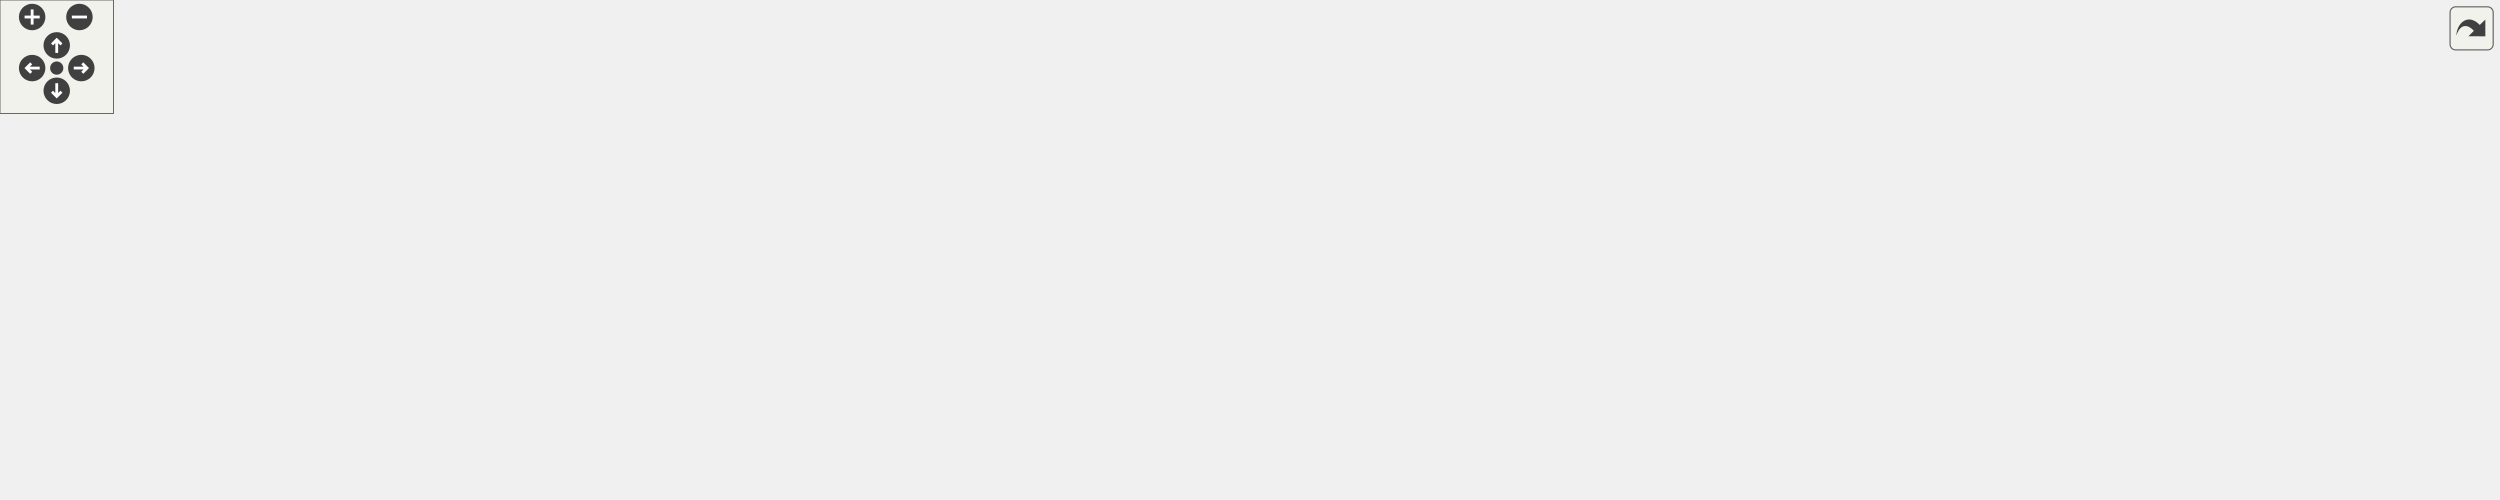
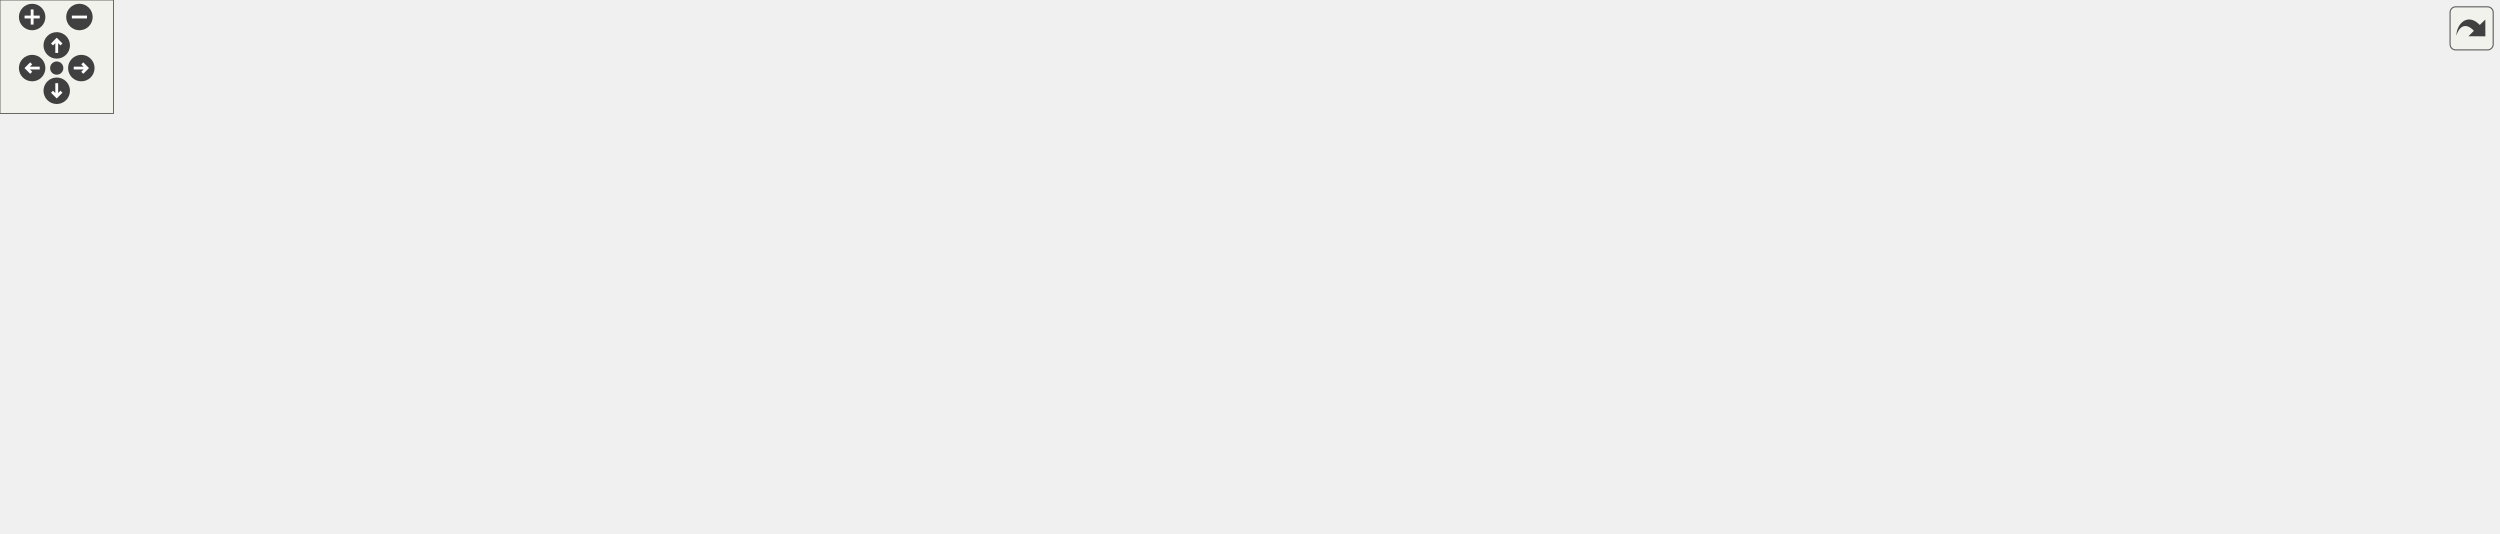
<svg xmlns="http://www.w3.org/2000/svg" xmlns:xlink="http://www.w3.org/1999/xlink" id="main" version="1.1" xml:space="preserve">
  <style type="text/css">
.edge:hover path { stroke: red; }
.edge:hover polygon { stroke: red; fill: red; }
</style>
  <defs>
    <circle id="rim" cx="0" cy="0" r="7" />
    <circle id="rim2" cx="0" cy="0" r="3.5" />
    <g id="zoomPlus">
      <use xlink:href="#rim" fill="#404040">
        <set attributeName="fill" to="#808080" begin="zoomplus.mouseover" end="zoomplus.mouseout" />
      </use>
      <path d="M-4,0h8M0,-4v8" fill="none" stroke="white" stroke-width="1.5" pointer-events="none" />
    </g>
    <g id="zoomMin">
      <use xlink:href="#rim" fill="#404040">
        <set attributeName="fill" to="#808080" begin="zoomminus.mouseover" end="zoomminus.mouseout" />
      </use>
      <path d="M-4,0h8" fill="none" stroke="white" stroke-width="1.5" pointer-events="none" />
    </g>
    <g id="dirArrow">
      <path fill="none" stroke="white" stroke-width="1.5" d="M0,-3.0v7 M-2.5,-0.5L0,-3.0L2.5,-0.5" />
    </g>
    <g id="resetDef">
      <use xlink:href="#rim2" fill="#404040">
        <set attributeName="fill" to="#808080" begin="reset.mouseover" end="reset.mouseout" />
      </use>
    </g>
  </defs>
  <svg id="graph" class="graph">
    <g id="viewport">
      <g id="node1" class="node">
-         <polygon fill="#bfbfbf" stroke="black" points="0,-114.5 0,-133.5 87,-133.5 87,-114.5 0,-114.5" />
-         <text text-anchor="middle" x="43.5" y="-121.5" font-family="Helvetica,sans-Serif" font-size="10.00">Monster_Reset</text>
+         <polygon fill="#bfbfbf" stroke="black" points="0,-132.5 0,-151.5 87,-151.5 87,-132.5 0,-132.5" />
+         <text text-anchor="middle" x="43.5" y="-139.5" font-family="Helvetica,sans-Serif" font-size="10.00">Monster_Reset</text>
      </g>
      <g id="node2" class="node">
        <g id="a_node2">
-           <a xlink:href="../../d8/dc1/sv__monsters_8qh.html#a1e264a94238b71678a588bef93292d8a" target="_top" xlink:title="Monster_Spawn">
-             <polygon fill="none" stroke="black" points="123,-114.5 123,-133.5 215,-133.5 215,-114.5 123,-114.5" />
-             <text text-anchor="middle" x="169" y="-121.5" font-family="Helvetica,sans-Serif" font-size="10.00">Monster_Spawn</text>
+           <a xlink:href="../../d8/dc1/sv__monsters_8qh.html#a46a9c5071074885c3fc9703fb27e1bd7" target="_top" xlink:title="Monster_Spawn">
+             <polygon fill="none" stroke="black" points="123,-132.5 123,-151.5 215,-151.5 215,-132.5 123,-132.5" />
+             <text text-anchor="middle" x="169" y="-139.5" font-family="Helvetica,sans-Serif" font-size="10.00">Monster_Spawn</text>
          </a>
        </g>
      </g>
      <g id="edge1" class="edge">
-         <path fill="none" stroke="midnightblue" d="M97.252,-124C105.788,-124 114.559,-124 122.892,-124" />
-         <polygon fill="midnightblue" stroke="midnightblue" points="97.002,-120.5 87.002,-124 97.002,-127.5 97.002,-120.5" />
+         <path fill="none" stroke="midnightblue" d="M97.252,-142C105.788,-142 114.559,-142 122.892,-142" />
+         <polygon fill="midnightblue" stroke="midnightblue" points="97.002,-138.5 87.002,-142 97.002,-145.5 97.002,-138.5" />
      </g>
      <g id="node3" class="node">
        <g id="a_node3">
          <a xlink:href="../../da/d4e/sv__monsters_8qc.html#a2b57b31035d01a69ccd6e8c6970ed5dd" target="_top" xlink:title="Monster_Respawn">
-             <polygon fill="none" stroke="black" points="251,-76.5 251,-95.5 353,-95.5 353,-76.5 251,-76.5" />
-             <text text-anchor="middle" x="302" y="-83.5" font-family="Helvetica,sans-Serif" font-size="10.00">Monster_Respawn</text>
+             <polygon fill="none" stroke="black" points="251,-94.5 251,-113.5 353,-113.5 353,-94.5 251,-94.5" />
+             <text text-anchor="middle" x="302" y="-101.5" font-family="Helvetica,sans-Serif" font-size="10.00">Monster_Respawn</text>
          </a>
        </g>
      </g>
      <g id="edge2" class="edge">
-         <path fill="none" stroke="midnightblue" d="M212.715,-111.609C230.655,-106.406 251.2,-100.446 267.954,-95.586" />
-         <polygon fill="midnightblue" stroke="midnightblue" points="211.686,-108.264 203.057,-114.411 213.636,-114.986 211.686,-108.264" />
+         <path fill="none" stroke="midnightblue" d="M212.715,-129.609C230.655,-124.406 251.2,-118.446 267.954,-113.586" />
+         <polygon fill="midnightblue" stroke="midnightblue" points="211.686,-126.264 203.057,-132.411 213.636,-132.986 211.686,-126.264" />
      </g>
      <g id="node8" class="node">
        <g id="a_node8">
          <a xlink:href="../../da/d4e/sv__monsters_8qc.html#ae9c174dd3b336a7270caba2894224d0f" target="_top" xlink:title="Monster_Appear">
-             <polygon fill="none" stroke="black" points="254.5,-152.5 254.5,-171.5 349.5,-171.5 349.5,-152.5 254.5,-152.5" />
-             <text text-anchor="middle" x="302" y="-159.5" font-family="Helvetica,sans-Serif" font-size="10.00">Monster_Appear</text>
+             <polygon fill="none" stroke="black" points="254.5,-170.5 254.5,-189.5 349.5,-189.5 349.5,-170.5 254.5,-170.5" />
+             <text text-anchor="middle" x="302" y="-177.5" font-family="Helvetica,sans-Serif" font-size="10.00">Monster_Appear</text>
          </a>
        </g>
      </g>
      <g id="edge8" class="edge">
-         <path fill="none" stroke="midnightblue" d="M212.715,-136.391C230.655,-141.594 251.2,-147.554 267.954,-152.414" />
-         <polygon fill="midnightblue" stroke="midnightblue" points="213.636,-133.014 203.057,-133.589 211.686,-139.736 213.636,-133.014" />
+         <path fill="none" stroke="midnightblue" d="M212.715,-154.391C230.655,-159.594 251.2,-165.554 267.954,-170.414" />
+         <polygon fill="midnightblue" stroke="midnightblue" points="213.636,-151.014 203.057,-151.589 211.686,-157.736 213.636,-151.014" />
      </g>
      <g id="node10" class="node">
        <g id="a_node10">
-           <a xlink:href="../../d3/d3e/sv__spawn_8qh.html#a6cfe31b7427d7ec23125a64297039731" target="_top" xlink:title="spawnmonster">
+           <a xlink:href="../../d3/d3e/sv__spawn_8qh.html#ac615a7363e15e870bec1301869b6db5b" target="_top" xlink:title="spawnmonster">
            <polygon fill="none" stroke="black" points="258.5,-38.5 258.5,-57.5 345.5,-57.5 345.5,-38.5 258.5,-38.5" />
            <text text-anchor="middle" x="302" y="-45.5" font-family="Helvetica,sans-Serif" font-size="10.00">spawnmonster</text>
          </a>
        </g>
      </g>
      <g id="edge11" class="edge">
-         <path fill="none" stroke="midnightblue" d="M189.742,-107.986C205.61,-95.651 228.832,-78.772 251,-67 257.643,-63.472 265.088,-60.275 272.162,-57.552" />
-         <polygon fill="midnightblue" stroke="midnightblue" points="187.414,-105.365 181.737,-114.31 191.754,-110.857 187.414,-105.365" />
+         <path fill="none" stroke="midnightblue" d="M191.687,-126.439C219.022,-106.824 265.159,-73.718 287.743,-57.513" />
+         <polygon fill="midnightblue" stroke="midnightblue" points="189.61,-123.621 183.526,-132.294 193.691,-129.308 189.61,-123.621" />
      </g>
      <g id="node4" class="node">
        <g id="a_node4">
          <a xlink:href="../../da/d4e/sv__monsters_8qc.html#a64003301dcc44254935df433ea236780" target="_top" xlink:title="Monster_Dead_Fade">
-             <polygon fill="none" stroke="black" points="415.5,-114.5 415.5,-133.5 529.5,-133.5 529.5,-114.5 415.5,-114.5" />
-             <text text-anchor="middle" x="472.5" y="-121.5" font-family="Helvetica,sans-Serif" font-size="10.00">Monster_Dead_Fade</text>
+             <polygon fill="none" stroke="black" points="415.5,-119.5 415.5,-138.5 529.5,-138.5 529.5,-119.5 415.5,-119.5" />
+             <text text-anchor="middle" x="472.5" y="-126.5" font-family="Helvetica,sans-Serif" font-size="10.00">Monster_Dead_Fade</text>
          </a>
        </g>
      </g>
      <g id="edge3" class="edge">
-         <path fill="none" stroke="midnightblue" d="M355.431,-97.824C379.187,-103.182 406.899,-109.431 429.286,-114.48" />
-         <polygon fill="midnightblue" stroke="midnightblue" points="356.045,-94.375 345.52,-95.589 354.505,-101.203 356.045,-94.375" />
+         <path fill="none" stroke="midnightblue" d="M363.439,-112.967C380.38,-115.481 398.72,-118.202 415.397,-120.676" />
+         <polygon fill="midnightblue" stroke="midnightblue" points="363.505,-109.439 353.099,-111.433 362.477,-116.363 363.505,-109.439" />
      </g>
      <g id="node5" class="node">
        <g id="a_node5">
          <a xlink:href="../../da/d4e/sv__monsters_8qc.html#a304ebddf2011e967eb6e3d0da5b4a760" target="_top" xlink:title="Monster_Dead_Think">
-             <polygon fill="none" stroke="black" points="602.5,-124.5 602.5,-143.5 718.5,-143.5 718.5,-124.5 602.5,-124.5" />
-             <text text-anchor="middle" x="660.5" y="-131.5" font-family="Helvetica,sans-Serif" font-size="10.00">Monster_Dead_Think</text>
+             <polygon fill="none" stroke="black" points="602.5,-132.5 602.5,-151.5 718.5,-151.5 718.5,-132.5 602.5,-132.5" />
+             <text text-anchor="middle" x="660.5" y="-139.5" font-family="Helvetica,sans-Serif" font-size="10.00">Monster_Dead_Think</text>
          </a>
        </g>
      </g>
      <g id="edge4" class="edge">
-         <path fill="none" stroke="midnightblue" d="M539.734,-127.561C560.171,-128.66 582.494,-129.86 602.27,-130.923" />
-         <polygon fill="midnightblue" stroke="midnightblue" points="539.732,-124.056 529.558,-127.014 539.356,-131.046 539.732,-124.056" />
+         <path fill="none" stroke="midnightblue" d="M539.734,-133.629C560.171,-135.058 582.494,-136.618 602.27,-138" />
+         <polygon fill="midnightblue" stroke="midnightblue" points="539.778,-130.124 529.558,-132.918 539.29,-137.107 539.778,-130.124" />
      </g>
      <g id="node6" class="node">
        <g id="a_node6">
          <a xlink:href="../../da/d4e/sv__monsters_8qc.html#a9fe966953fdc6ae52562b48fe4776295" target="_top" xlink:title="Monster_Dead">
-             <polygon fill="none" stroke="black" points="783,-133.5 783,-152.5 869,-152.5 869,-133.5 783,-133.5" />
-             <text text-anchor="middle" x="826" y="-140.5" font-family="Helvetica,sans-Serif" font-size="10.00">Monster_Dead</text>
+             <polygon fill="none" stroke="black" points="783,-145.5 783,-164.5 869,-164.5 869,-145.5 783,-145.5" />
+             <text text-anchor="middle" x="826" y="-152.5" font-family="Helvetica,sans-Serif" font-size="10.00">Monster_Dead</text>
          </a>
        </g>
      </g>
      <g id="edge5" class="edge">
-         <path fill="none" stroke="midnightblue" d="M728.721,-137.7C747.017,-138.707 766.316,-139.77 782.792,-140.677" />
-         <polygon fill="midnightblue" stroke="midnightblue" points="728.862,-134.203 718.684,-137.148 728.477,-141.192 728.862,-134.203" />
+         <path fill="none" stroke="midnightblue" d="M728.721,-147.345C747.017,-148.8 766.316,-150.334 782.792,-151.644" />
+         <polygon fill="midnightblue" stroke="midnightblue" points="728.93,-143.85 718.684,-146.547 728.375,-150.828 728.93,-143.85" />
      </g>
      <g id="node7" class="node">
        <g id="a_node7">
          <a xlink:href="../../da/d4e/sv__monsters_8qc.html#a07727352fce183ccb8e2db2f168ad393" target="_top" xlink:title="Monster_Damage">
-             <polygon fill="none" stroke="black" points="929,-161.5 929,-180.5 1031,-180.5 1031,-161.5 929,-161.5" />
-             <text text-anchor="middle" x="980" y="-168.5" font-family="Helvetica,sans-Serif" font-size="10.00">Monster_Damage</text>
+             <polygon fill="none" stroke="black" points="929,-176.5 929,-195.5 1031,-195.5 1031,-176.5 929,-176.5" />
+             <text text-anchor="middle" x="980" y="-183.5" font-family="Helvetica,sans-Serif" font-size="10.00">Monster_Damage</text>
          </a>
        </g>
      </g>
      <g id="edge6" class="edge">
-         <path fill="none" stroke="midnightblue" d="M879.572,-152.684C895.527,-155.623 913.01,-158.844 928.805,-161.754" />
-         <polygon fill="midnightblue" stroke="midnightblue" points="879.809,-149.169 869.34,-150.8 878.541,-156.053 879.809,-149.169" />
+         <path fill="none" stroke="midnightblue" d="M879.253,-165.657C896.497,-169.174 915.554,-173.06 932.351,-176.486" />
+         <polygon fill="midnightblue" stroke="midnightblue" points="879.838,-162.204 869.34,-163.635 878.439,-169.063 879.838,-162.204" />
      </g>
      <g id="edge7" class="edge">
-         <path fill="none" stroke="midnightblue" d="M918.542,-179.824C854.773,-188.355 751.29,-200 661.5,-200 471.5,-200 471.5,-200 471.5,-200 373.137,-200 343.414,-214.69 251,-181 222.243,-170.517 194.316,-147.055 179.968,-133.731" />
-         <polygon fill="midnightblue" stroke="midnightblue" points="919.375,-183.243 928.814,-178.431 918.434,-176.307 919.375,-183.243" />
+         <path fill="none" stroke="midnightblue" d="M918.575,-195.737C854.833,-205.151 751.371,-218 661.5,-218 471.5,-218 471.5,-218 471.5,-218 373.137,-218 343.414,-232.69 251,-199 222.243,-188.517 194.316,-165.055 179.968,-151.731" />
+         <polygon fill="midnightblue" stroke="midnightblue" points="919.471,-199.142 928.842,-194.199 918.434,-192.219 919.471,-199.142" />
      </g>
      <g id="node9" class="node">
        <g id="a_node9">
-           <a xlink:href="../../da/d4e/sv__monsters_8qc.html#a0c5d94fd195b12611f3bd45c0546bfca" target="_top" xlink:title="Monster_Appear_Check">
-             <polygon fill="none" stroke="black" points="407.5,-152.5 407.5,-171.5 537.5,-171.5 537.5,-152.5 407.5,-152.5" />
-             <text text-anchor="middle" x="472.5" y="-159.5" font-family="Helvetica,sans-Serif" font-size="10.00">Monster_Appear_Check</text>
+           <a xlink:href="../../da/d4e/sv__monsters_8qc.html#ab273e2d348a8d06a6ab65dba3c4afbf6" target="_top" xlink:title="Monster_Appear_Check">
+             <polygon fill="none" stroke="black" points="407.5,-166.5 407.5,-185.5 537.5,-185.5 537.5,-166.5 407.5,-166.5" />
+             <text text-anchor="middle" x="472.5" y="-173.5" font-family="Helvetica,sans-Serif" font-size="10.00">Monster_Appear_Check</text>
          </a>
        </g>
      </g>
      <g id="edge9" class="edge">
-         <path fill="none" stroke="midnightblue" d="M360.227,-162C375.434,-162 391.955,-162 407.499,-162" />
-         <polygon fill="midnightblue" stroke="midnightblue" points="359.937,-158.5 349.937,-162 359.937,-165.5 359.937,-158.5" />
+         <path fill="none" stroke="midnightblue" d="M360.227,-178.642C375.434,-178.28 391.955,-177.888 407.499,-177.519" />
+         <polygon fill="midnightblue" stroke="midnightblue" points="359.851,-175.149 349.937,-178.886 360.017,-182.147 359.851,-175.149" />
      </g>
      <g id="edge10" class="edge">
-         <path fill="none" stroke="midnightblue" d="M406.149,-150.856C388.893,-148.095 370.268,-145.279 353,-143 306.133,-136.815 252.292,-131.431 215.205,-127.989" />
-         <polygon fill="midnightblue" stroke="midnightblue" points="405.7,-154.328 416.13,-152.47 406.817,-147.418 405.7,-154.328" />
+         <path fill="none" stroke="midnightblue" d="M397.236,-166.34C382.581,-164.507 367.311,-162.648 353,-161 306.037,-155.59 252.211,-150.085 215.154,-146.403" />
+         <polygon fill="midnightblue" stroke="midnightblue" points="396.905,-169.826 407.264,-167.602 397.78,-162.881 396.905,-169.826" />
+       </g>
+       <g id="edge18" class="edge">
+         <path fill="none" stroke="midnightblue" d="M277.447,-67.029C278.786,-72.128 286.97,-76 302,-76 325.461,-76 332.243,-66.565 322.345,-57.757" />
+         <polygon fill="midnightblue" stroke="midnightblue" points="280.709,-68.31 281.655,-57.757 274.335,-65.416 280.709,-68.31" />
      </g>
      <g id="node11" class="node">
        <g id="a_node11">
          <a xlink:href="../../db/da5/sv__invasion_8qc.html#aff0df3dfdc8b2936711b973638f070df" target="_top" xlink:title="invasion_SpawnChosenMonster">
            <polygon fill="none" stroke="black" points="389,-0.5 389,-19.5 556,-19.5 556,-0.5 389,-0.5" />
            <text text-anchor="middle" x="472.5" y="-7.5" font-family="Helvetica,sans-Serif" font-size="10.00">invasion_SpawnChosenMonster</text>
          </a>
        </g>
      </g>
      <g id="edge12" class="edge">
        <path fill="none" stroke="midnightblue" d="M355.431,-36.176C379.187,-30.818 406.899,-24.569 429.286,-19.52" />
        <polygon fill="midnightblue" stroke="midnightblue" points="354.505,-32.797 345.52,-38.411 356.045,-39.625 354.505,-32.797" />
      </g>
      <g id="node17" class="node">
        <g id="a_node17">
          <a xlink:href="../../de/dbb/sv__spawner_8qc.html#a1251dfcf5b3c88b4572dfc13273f6f39" target="_top" xlink:title="spawner_use">
            <polygon fill="none" stroke="black" points="433,-76.5 433,-95.5 512,-95.5 512,-76.5 433,-76.5" />
            <text text-anchor="middle" x="472.5" y="-83.5" font-family="Helvetica,sans-Serif" font-size="10.00">spawner_use</text>
          </a>
        </g>
      </g>
-       <g id="edge18" class="edge">
+       <g id="edge19" class="edge">
        <path fill="none" stroke="midnightblue" d="M355.563,-59.854C380.529,-65.484 409.84,-72.094 432.744,-77.26" />
        <polygon fill="midnightblue" stroke="midnightblue" points="356.045,-56.375 345.52,-57.589 354.505,-63.203 356.045,-56.375" />
      </g>
      <g id="node19" class="node">
        <g id="a_node19">
          <a xlink:href="../../d2/d06/server_2command_2common_8qh.html#a31c9eecd432f1aaee8637466cb8c1bea" target="_top" xlink:title="CommonCommand_editmob">
            <polygon fill="none" stroke="black" points="394.5,-38.5 394.5,-57.5 550.5,-57.5 550.5,-38.5 394.5,-38.5" />
            <text text-anchor="middle" x="472.5" y="-45.5" font-family="Helvetica,sans-Serif" font-size="10.00">CommonCommand_editmob</text>
          </a>
        </g>
      </g>
-       <g id="edge20" class="edge">
+       <g id="edge21" class="edge">
        <path fill="none" stroke="midnightblue" d="M355.547,-48C367.813,-48 381.127,-48 394.216,-48" />
        <polygon fill="midnightblue" stroke="midnightblue" points="355.52,-44.5 345.52,-48 355.52,-51.5 355.52,-44.5" />
      </g>
      <g id="node12" class="node">
        <g id="a_node12">
          <a xlink:href="../../db/da5/sv__invasion_8qc.html#af8f2b47bd3440a92ec9100cf6dd2c870" target="_top" xlink:title="invasion_SpawnMonsters">
            <polygon fill="none" stroke="black" points="592,-0.5 592,-19.5 729,-19.5 729,-0.5 592,-0.5" />
            <text text-anchor="middle" x="660.5" y="-7.5" font-family="Helvetica,sans-Serif" font-size="10.00">invasion_SpawnMonsters</text>
          </a>
        </g>
      </g>
      <g id="edge13" class="edge">
        <path fill="none" stroke="midnightblue" d="M566.271,-10C574.896,-10 583.524,-10 591.858,-10" />
        <polygon fill="midnightblue" stroke="midnightblue" points="566.166,-6.5 556.165,-10 566.165,-13.5 566.166,-6.5" />
      </g>
      <g id="node13" class="node">
        <g id="a_node13">
          <a xlink:href="../../db/da5/sv__invasion_8qc.html#aca840f4cbd32c801017e724fa0399374" target="_top" xlink:title="Invasion_CheckWinner">
            <polygon fill="none" stroke="black" points="765,-0.5 765,-19.5 887,-19.5 887,-0.5 765,-0.5" />
            <text text-anchor="middle" x="826" y="-7.5" font-family="Helvetica,sans-Serif" font-size="10.00">Invasion_CheckWinner</text>
          </a>
        </g>
      </g>
      <g id="edge14" class="edge">
        <path fill="none" stroke="midnightblue" d="M739.688,-10C748.148,-10 756.658,-10 764.857,-10" />
        <polygon fill="midnightblue" stroke="midnightblue" points="739.418,-6.5 729.418,-10 739.418,-13.5 739.418,-6.5" />
      </g>
      <g id="node14" class="node">
        <g id="a_node14">
          <a xlink:href="../../db/da5/sv__invasion_8qc.html#a236fd86093117aeb98743e15f440f9d3" target="_top" xlink:title="invasion_DelayedInit">
            <polygon fill="none" stroke="black" points="923,-0.5 923,-19.5 1037,-19.5 1037,-0.5 923,-0.5" />
            <text text-anchor="middle" x="980" y="-7.5" font-family="Helvetica,sans-Serif" font-size="10.00">invasion_DelayedInit</text>
          </a>
        </g>
      </g>
      <g id="edge15" class="edge">
        <path fill="none" stroke="midnightblue" d="M897.117,-10C905.734,-10 914.453,-10 922.826,-10" />
        <polygon fill="midnightblue" stroke="midnightblue" points="897.074,-6.5 887.074,-10 897.074,-13.5 897.074,-6.5" />
      </g>
      <g id="node15" class="node">
        <g id="a_node15">
          <a xlink:href="../../d2/db1/sv__invasion_8qh.html#a25529cc1c6aba9e850432cf8d26a5e93" target="_top" xlink:title="invasion_Initialize">
            <polygon fill="none" stroke="black" points="1073,-0.5 1073,-19.5 1172,-19.5 1172,-0.5 1073,-0.5" />
            <text text-anchor="middle" x="1122.5" y="-7.5" font-family="Helvetica,sans-Serif" font-size="10.00">invasion_Initialize</text>
          </a>
        </g>
      </g>
      <g id="edge16" class="edge">
        <path fill="none" stroke="midnightblue" d="M1047.35,-10C1055.95,-10 1064.61,-10 1072.84,-10" />
        <polygon fill="midnightblue" stroke="midnightblue" points="1047.34,-6.5 1037.34,-10 1047.34,-13.5 1047.34,-6.5" />
      </g>
      <g id="node16" class="node">
        <g id="a_node16">
          <a xlink:href="../../d2/db1/sv__invasion_8qh.html#a6879a53e956f0f1fd079b3015609a852" target="_top" xlink:title="REGISTER_MUTATOR">
            <polygon fill="none" stroke="black" points="1208,-0.5 1208,-19.5 1321,-19.5 1321,-0.5 1208,-0.5" />
            <text text-anchor="middle" x="1264.5" y="-7.5" font-family="Helvetica,sans-Serif" font-size="10.00">REGISTER_MUTATOR</text>
          </a>
        </g>
      </g>
      <g id="edge17" class="edge">
        <path fill="none" stroke="midnightblue" d="M1182.25,-10C1190.72,-10 1199.41,-10 1207.81,-10" />
        <polygon fill="midnightblue" stroke="midnightblue" points="1182.07,-6.5 1172.07,-10 1182.07,-13.5 1182.07,-6.5" />
      </g>
      <g id="node18" class="node">
        <g id="a_node18">
          <a xlink:href="../../de/dbb/sv__spawner_8qc.html#a3123c628538f58eb7dbc04b5f8435901" target="_top" xlink:title="spawnfunc">
            <polygon fill="none" stroke="black" points="627,-76.5 627,-95.5 694,-95.5 694,-76.5 627,-76.5" />
            <text text-anchor="middle" x="660.5" y="-83.5" font-family="Helvetica,sans-Serif" font-size="10.00">spawnfunc</text>
          </a>
        </g>
      </g>
-       <g id="edge19" class="edge">
+       <g id="edge20" class="edge">
        <path fill="none" stroke="midnightblue" d="M522.382,-86C555.371,-86 598.001,-86 626.907,-86" />
        <polygon fill="midnightblue" stroke="midnightblue" points="522.039,-82.5 512.039,-86 522.039,-89.5 522.039,-82.5" />
      </g>
      <g id="node20" class="node">
        <g id="a_node20">
          <a xlink:href="../../d2/d06/server_2command_2common_8qh.html#a61ca75686b7681834a8efe7af123bf2b" target="_top" xlink:title="COMMON_COMMAND">
            <polygon fill="none" stroke="black" points="600.5,-38.5 600.5,-57.5 720.5,-57.5 720.5,-38.5 600.5,-38.5" />
            <text text-anchor="middle" x="660.5" y="-45.5" font-family="Helvetica,sans-Serif" font-size="10.00">COMMON_COMMAND</text>
          </a>
        </g>
      </g>
-       <g id="edge21" class="edge">
+       <g id="edge22" class="edge">
        <path fill="none" stroke="midnightblue" d="M560.928,-48C574.281,-48 587.789,-48 600.343,-48" />
        <polygon fill="midnightblue" stroke="midnightblue" points="560.765,-44.5 550.765,-48 560.765,-51.5 560.765,-44.5" />
      </g>
    </g>
  </svg>
  <g id="navigator" transform="translate(0 0)" fill="#404254">
    <rect fill="#f2f5e9" fill-opacity="0.5" stroke="#606060" stroke-width=".5" x="0" y="0" width="60" height="60" />
    <use id="zoomplus" xlink:href="#zoomPlus" x="17" y="9" />
    <use id="zoomminus" xlink:href="#zoomMin" x="42" y="9" />
    <use id="reset" xlink:href="#resetDef" x="30" y="36" />
    <g id="arrowUp" xlink:href="#dirArrow" transform="translate(30 24)">
      <use xlink:href="#rim" fill="#404040">
        <set attributeName="fill" to="#808080" begin="arrowUp.mouseover" end="arrowUp.mouseout" />
      </use>
      <path fill="none" stroke="white" stroke-width="1.5" d="M0,-3.0v7 M-2.5,-0.5L0,-3.0L2.5,-0.5" />
    </g>
    <g id="arrowRight" xlink:href="#dirArrow" transform="rotate(90) translate(36 -43)">
      <use xlink:href="#rim" fill="#404040">
        <set attributeName="fill" to="#808080" begin="arrowRight.mouseover" end="arrowRight.mouseout" />
      </use>
      <path fill="none" stroke="white" stroke-width="1.5" d="M0,-3.0v7 M-2.5,-0.5L0,-3.0L2.5,-0.5" />
    </g>
    <g id="arrowDown" xlink:href="#dirArrow" transform="rotate(180) translate(-30 -48)">
      <use xlink:href="#rim" fill="#404040">
        <set attributeName="fill" to="#808080" begin="arrowDown.mouseover" end="arrowDown.mouseout" />
      </use>
      <path fill="none" stroke="white" stroke-width="1.5" d="M0,-3.0v7 M-2.5,-0.5L0,-3.0L2.5,-0.5" />
    </g>
    <g id="arrowLeft" xlink:href="#dirArrow" transform="rotate(270) translate(-36 17)">
      <use xlink:href="#rim" fill="#404040">
        <set attributeName="fill" to="#808080" begin="arrowLeft.mouseover" end="arrowLeft.mouseout" />
      </use>
      <path fill="none" stroke="white" stroke-width="1.5" d="M0,-3.0v7 M-2.5,-0.5L0,-3.0L2.5,-0.5" />
    </g>
  </g>
  <svg viewBox="0 0 15 15" width="100%" height="30px" preserveAspectRatio="xMaxYMin meet">
    <g id="arrow_out" transform="scale(0.3 0.3)">
      <a xlink:href="sv__monsters_8qc_a5b8136f283fe1202d72b0d21f4d542d0_icgraph_org.svg" target="_base">
        <rect id="button" ry="5" rx="5" y="6" x="6" height="38" width="38" fill="#f2f5e9" fill-opacity="0.5" stroke="#606060" stroke-width="1.0" />
        <path id="arrow" d="M 11.5,31.437 C 11.94,20.098 22.043,11.323 32.159,21.979 L 37.069,17.246 C 37.069,17.246 37.088,32 37.088,32 L 22.16,31.978 C 22.16,31.978 26.998,27.14 26.998,27.14 C 18.529,18.264 13.292,25.23 11.5,31.437 z" style="fill:#404040;" />
      </a>
    </g>
  </svg>
</svg>
